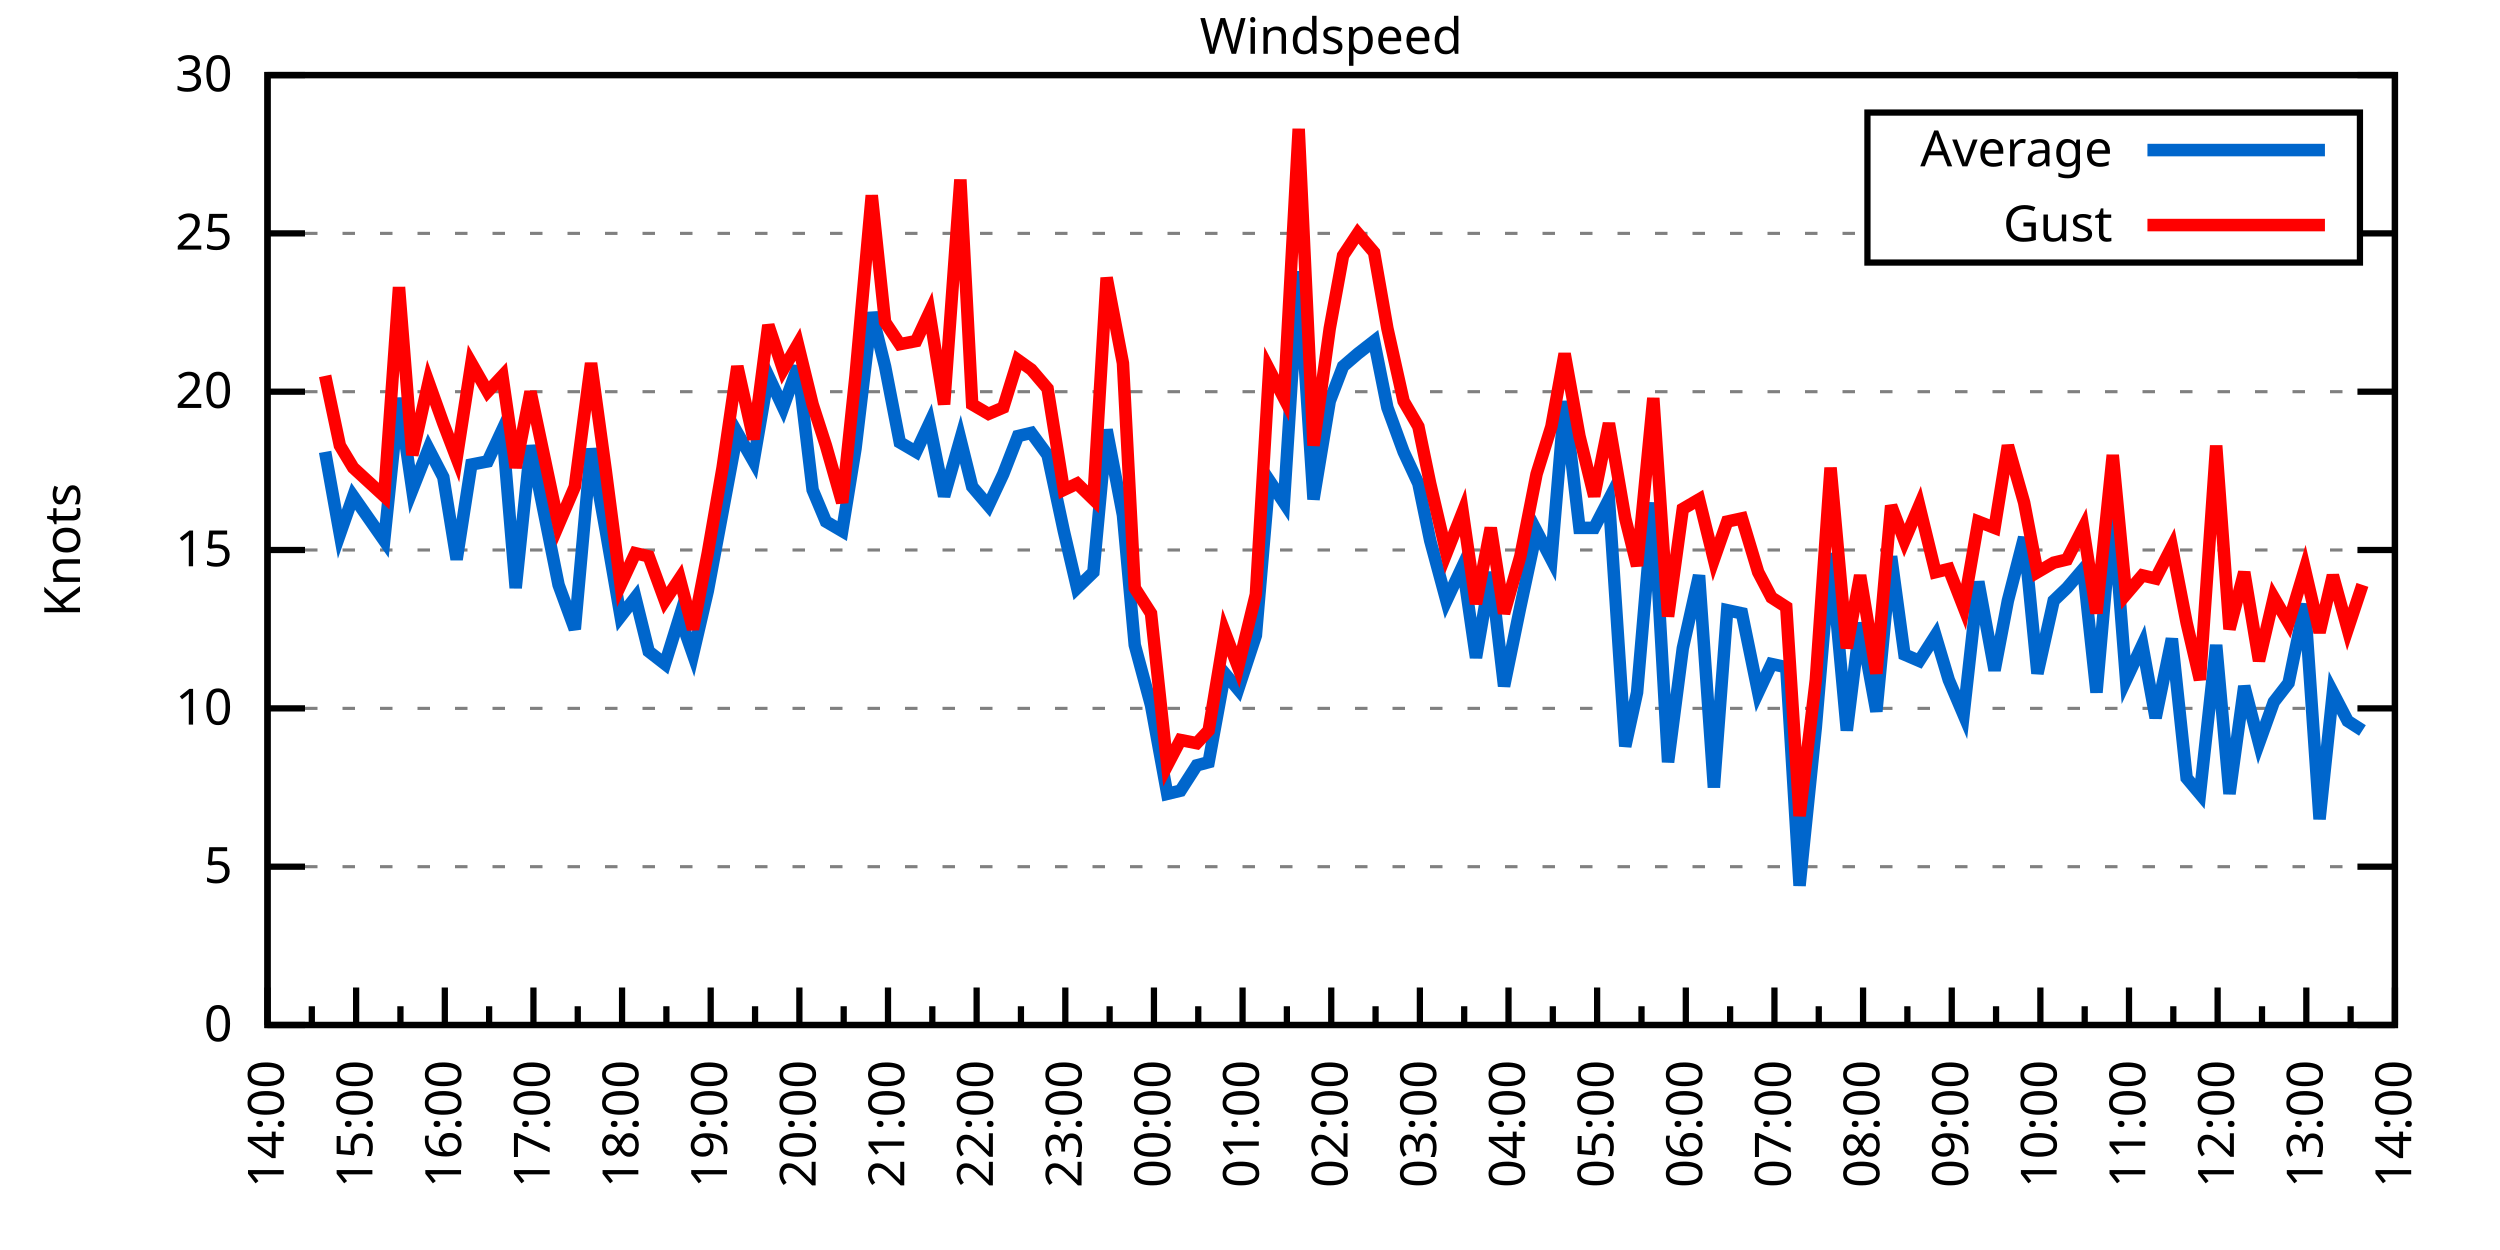
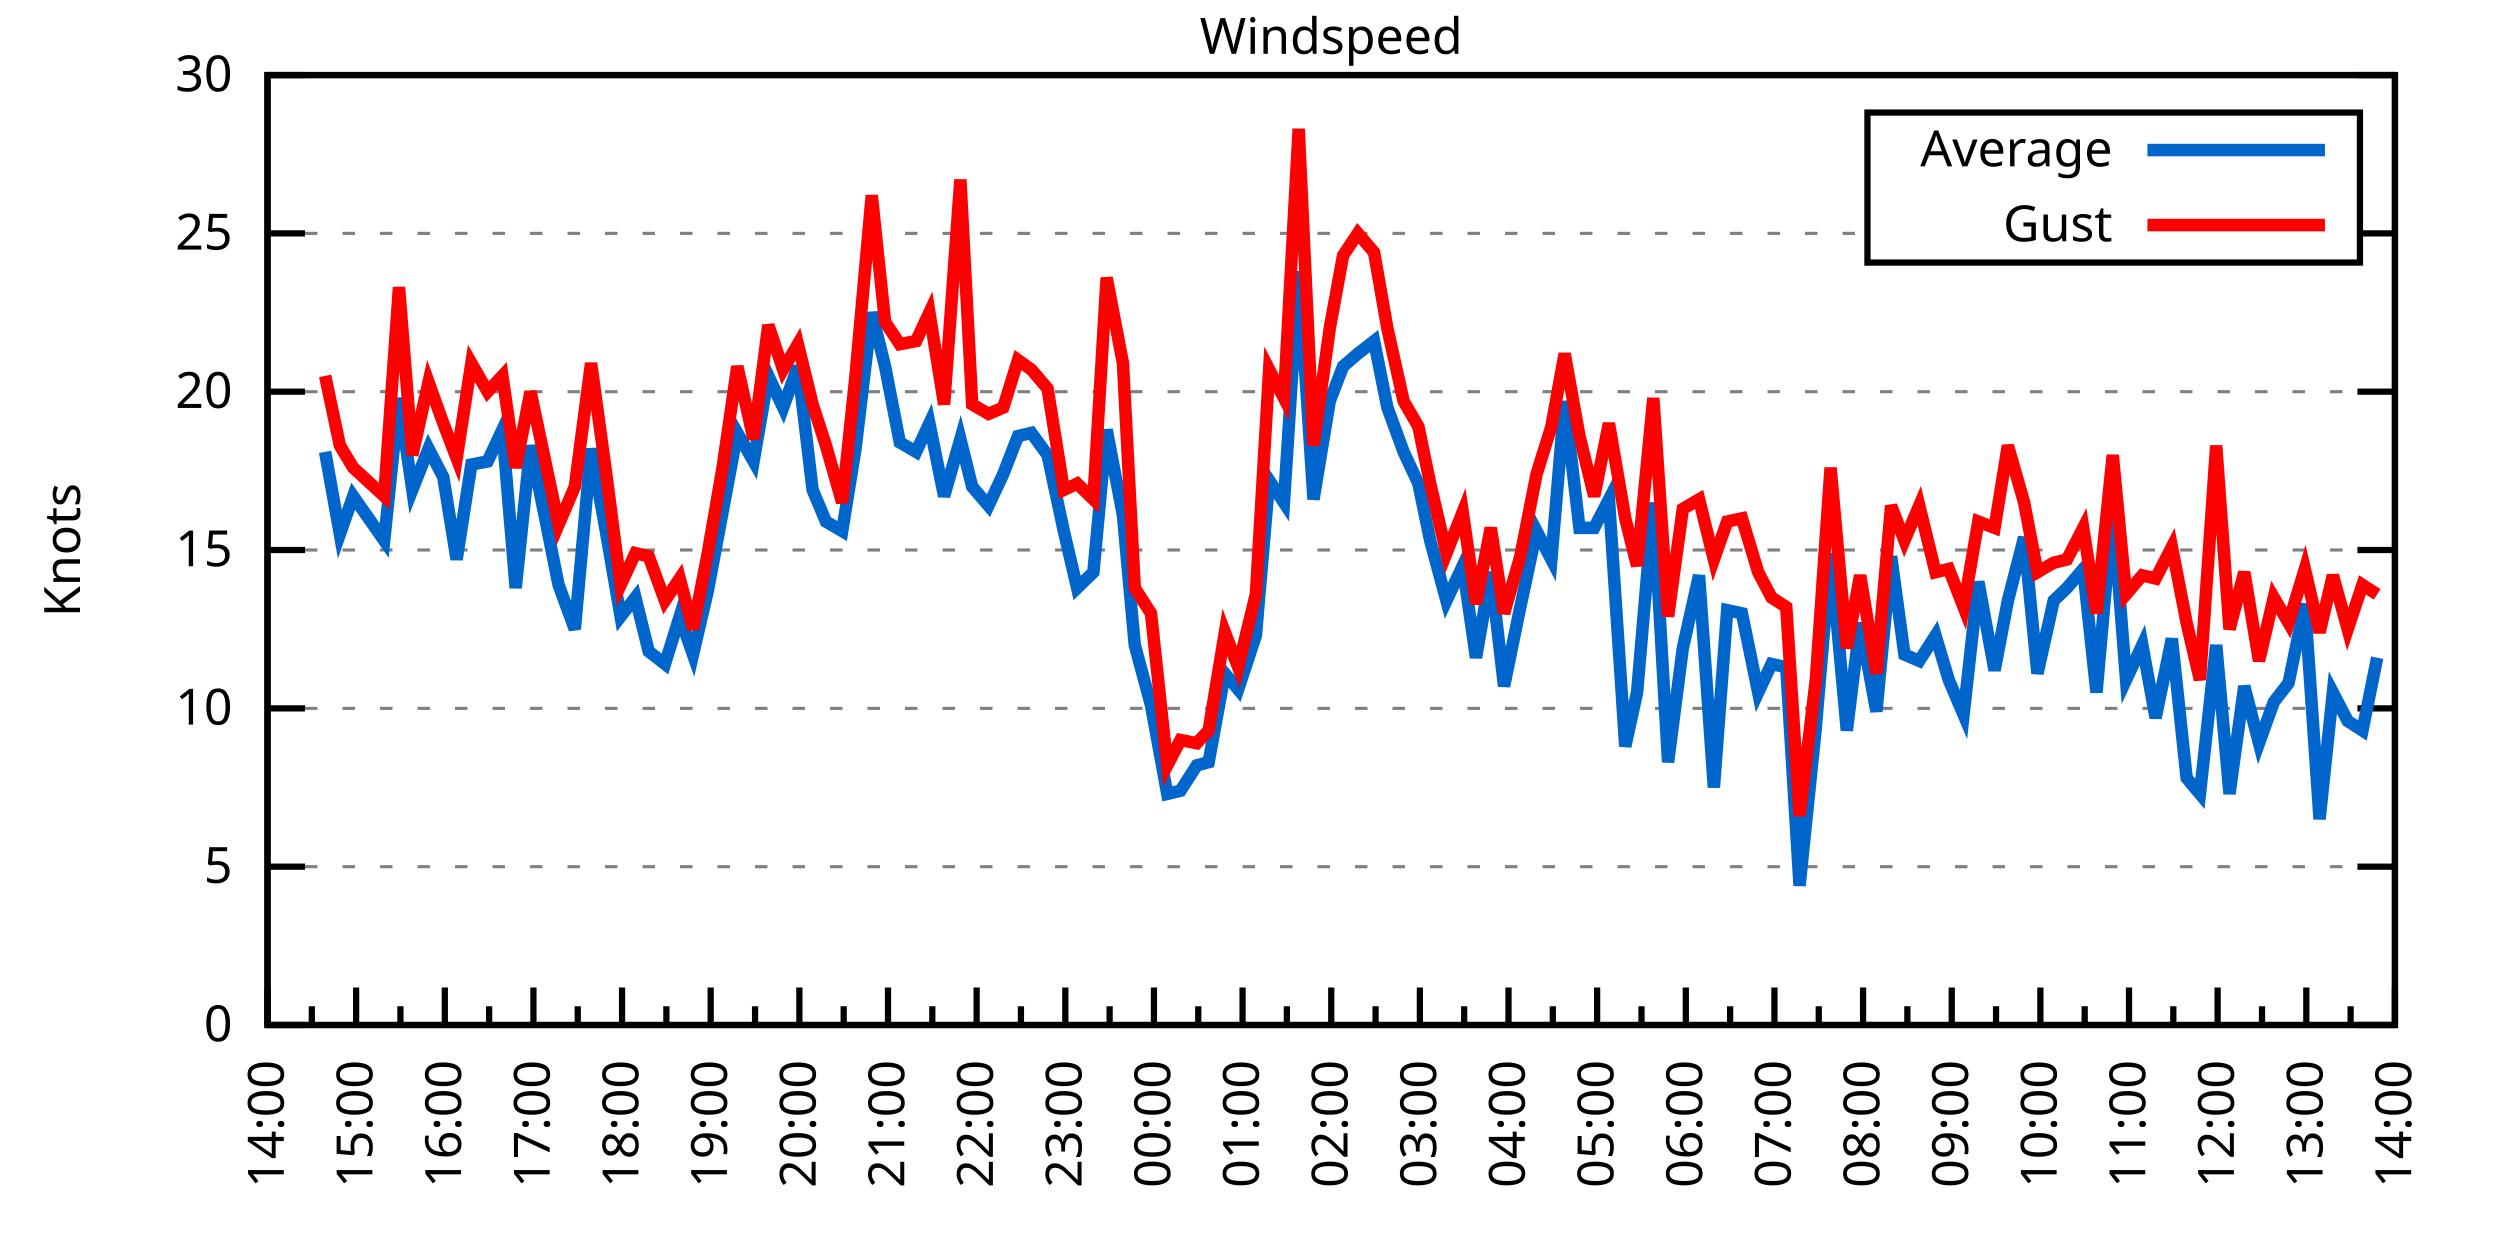
<svg xmlns="http://www.w3.org/2000/svg" xmlns:xlink="http://www.w3.org/1999/xlink" width="400" height="200" viewBox="0 0 400 200">
  <g id="gnuplot_canvas">
    <rect x="0" y="0" width="400" height="200" fill="none" />
    <defs>
      <circle id="gpDot" r="0.5" stroke-width="0.5" stroke="currentColor" />
      <path id="gpPt0" stroke-width="0.333" stroke="currentColor" d="M-1,0 h2 M0,-1 v2" />
      <path id="gpPt1" stroke-width="0.333" stroke="currentColor" d="M-1,-1 L1,1 M1,-1 L-1,1" />
      <path id="gpPt2" stroke-width="0.333" stroke="currentColor" d="M-1,0 L1,0 M0,-1 L0,1 M-1,-1 L1,1 M-1,1 L1,-1" />
      <rect id="gpPt3" stroke-width="0.333" stroke="currentColor" x="-1" y="-1" width="2" height="2" />
      <rect id="gpPt4" stroke-width="0.333" stroke="currentColor" fill="currentColor" x="-1" y="-1" width="2" height="2" />
      <circle id="gpPt5" stroke-width="0.333" stroke="currentColor" cx="0" cy="0" r="1" />
      <use xlink:href="#gpPt5" id="gpPt6" fill="currentColor" stroke="none" />
      <path id="gpPt7" stroke-width="0.333" stroke="currentColor" d="M0,-1.33 L-1.33,0.67 L1.33,0.67 z" />
      <use xlink:href="#gpPt7" id="gpPt8" fill="currentColor" stroke="none" />
      <use xlink:href="#gpPt7" id="gpPt9" stroke="currentColor" transform="rotate(180)" />
      <use xlink:href="#gpPt9" id="gpPt10" fill="currentColor" stroke="none" />
      <use xlink:href="#gpPt3" id="gpPt11" stroke="currentColor" transform="rotate(45)" />
      <use xlink:href="#gpPt11" id="gpPt12" fill="currentColor" stroke="none" />
      <path id="gpPt13" stroke-width="0.333" stroke="currentColor" d="M0,1.330 L1.265,0.411 L0.782,-1.067 L-0.782,-1.076 L-1.265,0.411 z" />
      <use xlink:href="#gpPt13" id="gpPt14" fill="currentColor" stroke="none" />
      <filter id="textbox" filterUnits="objectBoundingBox" x="0" y="0" height="1" width="1">
        <feFlood flood-color="white" flood-opacity="1" result="bgnd" />
        <feComposite in="SourceGraphic" in2="bgnd" operator="atop" />
      </filter>
      <filter id="greybox" filterUnits="objectBoundingBox" x="0" y="0" height="1" width="1">
        <feFlood flood-color="lightgrey" flood-opacity="1" result="grey" />
        <feComposite in="SourceGraphic" in2="grey" operator="atop" />
      </filter>
    </defs>
    <g fill="none" color="white" stroke="currentColor" stroke-width="1.00" stroke-linecap="butt" stroke-linejoin="miter">
</g>
    <g fill="none" color="black" stroke="currentColor" stroke-width="1.00" stroke-linecap="butt" stroke-linejoin="miter">
      <g stroke="none" shape-rendering="crispEdges">
        <polygon fill="rgb(255, 255, 255)" points="42.80,164.00 383.18,164.00 383.18,12.02 42.80,12.02 " />
      </g>
    </g>
    <g fill="none" color="black" stroke="currentColor" stroke-width="1.00" stroke-linecap="butt" stroke-linejoin="miter">
</g>
    <g fill="none" color="black" stroke="black" stroke-width="0.50" stroke-linecap="butt" stroke-linejoin="miter">
</g>
    <g fill="none" color="gray" stroke="currentColor" stroke-width="0.50" stroke-linecap="butt" stroke-linejoin="miter">
      <path stroke="gray" stroke-dasharray="2,4" class="gridline" d="M42.80,164.00 L383.19,164.00  " />
    </g>
    <g fill="none" color="gray" stroke="gray" stroke-width="1.00" stroke-linecap="butt" stroke-linejoin="miter">
</g>
    <g fill="none" color="black" stroke="currentColor" stroke-width="1.00" stroke-linecap="butt" stroke-linejoin="miter">
      <path stroke="black" d="M42.80,164.00 L48.80,164.00 M383.19,164.00 L377.19,164.00  " />
      <g transform="translate(37.20,166.60)" stroke="none" fill="black" font-family="Sans" font-size="8.00" text-anchor="end">
        <text>
          <tspan font-family="Sans"> 0</tspan>
        </text>
      </g>
    </g>
    <g fill="none" color="black" stroke="currentColor" stroke-width="1.00" stroke-linecap="butt" stroke-linejoin="miter">
</g>
    <g fill="none" color="black" stroke="black" stroke-width="0.50" stroke-linecap="butt" stroke-linejoin="miter">
</g>
    <g fill="none" color="gray" stroke="currentColor" stroke-width="0.50" stroke-linecap="butt" stroke-linejoin="miter">
      <path stroke="gray" stroke-dasharray="2,4" class="gridline" d="M42.80,138.67 L383.19,138.67  " />
    </g>
    <g fill="none" color="gray" stroke="gray" stroke-width="1.00" stroke-linecap="butt" stroke-linejoin="miter">
</g>
    <g fill="none" color="black" stroke="currentColor" stroke-width="1.00" stroke-linecap="butt" stroke-linejoin="miter">
      <path stroke="black" d="M42.80,138.67 L48.80,138.67 M383.19,138.67 L377.19,138.67  " />
      <g transform="translate(37.20,141.27)" stroke="none" fill="black" font-family="Sans" font-size="8.00" text-anchor="end">
        <text>
          <tspan font-family="Sans"> 5</tspan>
        </text>
      </g>
    </g>
    <g fill="none" color="black" stroke="currentColor" stroke-width="1.00" stroke-linecap="butt" stroke-linejoin="miter">
</g>
    <g fill="none" color="black" stroke="black" stroke-width="0.50" stroke-linecap="butt" stroke-linejoin="miter">
</g>
    <g fill="none" color="gray" stroke="currentColor" stroke-width="0.50" stroke-linecap="butt" stroke-linejoin="miter">
      <path stroke="gray" stroke-dasharray="2,4" class="gridline" d="M42.80,113.34 L383.19,113.34  " />
    </g>
    <g fill="none" color="gray" stroke="gray" stroke-width="1.00" stroke-linecap="butt" stroke-linejoin="miter">
</g>
    <g fill="none" color="black" stroke="currentColor" stroke-width="1.00" stroke-linecap="butt" stroke-linejoin="miter">
      <path stroke="black" d="M42.80,113.34 L48.80,113.34 M383.19,113.34 L377.19,113.34  " />
      <g transform="translate(37.20,115.94)" stroke="none" fill="black" font-family="Sans" font-size="8.00" text-anchor="end">
        <text>
          <tspan font-family="Sans"> 10</tspan>
        </text>
      </g>
    </g>
    <g fill="none" color="black" stroke="currentColor" stroke-width="1.00" stroke-linecap="butt" stroke-linejoin="miter">
</g>
    <g fill="none" color="black" stroke="black" stroke-width="0.50" stroke-linecap="butt" stroke-linejoin="miter">
</g>
    <g fill="none" color="gray" stroke="currentColor" stroke-width="0.50" stroke-linecap="butt" stroke-linejoin="miter">
      <path stroke="gray" stroke-dasharray="2,4" class="gridline" d="M42.80,88.00 L383.19,88.00  " />
    </g>
    <g fill="none" color="gray" stroke="gray" stroke-width="1.00" stroke-linecap="butt" stroke-linejoin="miter">
</g>
    <g fill="none" color="black" stroke="currentColor" stroke-width="1.00" stroke-linecap="butt" stroke-linejoin="miter">
      <path stroke="black" d="M42.80,88.00 L48.80,88.00 M383.19,88.00 L377.19,88.00  " />
      <g transform="translate(37.20,90.60)" stroke="none" fill="black" font-family="Sans" font-size="8.00" text-anchor="end">
        <text>
          <tspan font-family="Sans"> 15</tspan>
        </text>
      </g>
    </g>
    <g fill="none" color="black" stroke="currentColor" stroke-width="1.00" stroke-linecap="butt" stroke-linejoin="miter">
</g>
    <g fill="none" color="black" stroke="black" stroke-width="0.50" stroke-linecap="butt" stroke-linejoin="miter">
</g>
    <g fill="none" color="gray" stroke="currentColor" stroke-width="0.50" stroke-linecap="butt" stroke-linejoin="miter">
      <path stroke="gray" stroke-dasharray="2,4" class="gridline" d="M42.80,62.67 L383.19,62.67  " />
    </g>
    <g fill="none" color="gray" stroke="gray" stroke-width="1.00" stroke-linecap="butt" stroke-linejoin="miter">
</g>
    <g fill="none" color="black" stroke="currentColor" stroke-width="1.00" stroke-linecap="butt" stroke-linejoin="miter">
      <path stroke="black" d="M42.80,62.67 L48.80,62.67 M383.19,62.67 L377.19,62.67  " />
      <g transform="translate(37.20,65.27)" stroke="none" fill="black" font-family="Sans" font-size="8.00" text-anchor="end">
        <text>
          <tspan font-family="Sans"> 20</tspan>
        </text>
      </g>
    </g>
    <g fill="none" color="black" stroke="currentColor" stroke-width="1.00" stroke-linecap="butt" stroke-linejoin="miter">
</g>
    <g fill="none" color="black" stroke="black" stroke-width="0.50" stroke-linecap="butt" stroke-linejoin="miter">
</g>
    <g fill="none" color="gray" stroke="currentColor" stroke-width="0.50" stroke-linecap="butt" stroke-linejoin="miter">
      <path stroke="gray" stroke-dasharray="2,4" class="gridline" d="M42.80,37.34 L298.79,37.34 M377.59,37.34 L383.19,37.34  " />
    </g>
    <g fill="none" color="gray" stroke="gray" stroke-width="1.00" stroke-linecap="butt" stroke-linejoin="miter">
</g>
    <g fill="none" color="black" stroke="currentColor" stroke-width="1.00" stroke-linecap="butt" stroke-linejoin="miter">
      <path stroke="black" d="M42.80,37.34 L48.80,37.34 M383.19,37.34 L377.19,37.34  " />
      <g transform="translate(37.20,39.94)" stroke="none" fill="black" font-family="Sans" font-size="8.00" text-anchor="end">
        <text>
          <tspan font-family="Sans"> 25</tspan>
        </text>
      </g>
    </g>
    <g fill="none" color="black" stroke="currentColor" stroke-width="1.00" stroke-linecap="butt" stroke-linejoin="miter">
</g>
    <g fill="none" color="black" stroke="black" stroke-width="0.50" stroke-linecap="butt" stroke-linejoin="miter">
</g>
    <g fill="none" color="gray" stroke="currentColor" stroke-width="0.50" stroke-linecap="butt" stroke-linejoin="miter">
      <path stroke="gray" stroke-dasharray="2,4" class="gridline" d="M42.80,12.01 L383.19,12.01  " />
    </g>
    <g fill="none" color="gray" stroke="gray" stroke-width="1.00" stroke-linecap="butt" stroke-linejoin="miter">
</g>
    <g fill="none" color="black" stroke="currentColor" stroke-width="1.00" stroke-linecap="butt" stroke-linejoin="miter">
      <path stroke="black" d="M42.80,12.01 L48.80,12.01 M383.19,12.01 L377.19,12.01  " />
      <g transform="translate(37.20,14.61)" stroke="none" fill="black" font-family="Sans" font-size="8.00" text-anchor="end">
        <text>
          <tspan font-family="Sans"> 30</tspan>
        </text>
      </g>
    </g>
    <g fill="none" color="black" stroke="currentColor" stroke-width="1.00" stroke-linecap="butt" stroke-linejoin="miter">
      <path stroke="black" d="M42.80,164.00 L42.80,158.00  " />
      <g transform="translate(45.40,169.60) rotate(270)" stroke="none" fill="black" font-family="Sans" font-size="8.00" text-anchor="end">
        <text>
          <tspan font-family="Sans">14:00</tspan>
        </text>
      </g>
    </g>
    <g fill="none" color="black" stroke="currentColor" stroke-width="1.00" stroke-linecap="butt" stroke-linejoin="miter">
      <path stroke="black" d="M49.89,164.00 L49.89,161.00 M56.98,164.00 L56.98,158.00  " />
      <g transform="translate(59.58,169.60) rotate(270)" stroke="none" fill="black" font-family="Sans" font-size="8.00" text-anchor="end">
        <text>
          <tspan font-family="Sans">15:00</tspan>
        </text>
      </g>
    </g>
    <g fill="none" color="black" stroke="currentColor" stroke-width="1.00" stroke-linecap="butt" stroke-linejoin="miter">
      <path stroke="black" d="M64.07,164.00 L64.07,161.00 M71.17,164.00 L71.17,158.00  " />
      <g transform="translate(73.77,169.60) rotate(270)" stroke="none" fill="black" font-family="Sans" font-size="8.00" text-anchor="end">
        <text>
          <tspan font-family="Sans">16:00</tspan>
        </text>
      </g>
    </g>
    <g fill="none" color="black" stroke="currentColor" stroke-width="1.00" stroke-linecap="butt" stroke-linejoin="miter">
      <path stroke="black" d="M78.26,164.00 L78.26,161.00 M85.35,164.00 L85.35,158.00  " />
      <g transform="translate(87.95,169.60) rotate(270)" stroke="none" fill="black" font-family="Sans" font-size="8.00" text-anchor="end">
        <text>
          <tspan font-family="Sans">17:00</tspan>
        </text>
      </g>
    </g>
    <g fill="none" color="black" stroke="currentColor" stroke-width="1.00" stroke-linecap="butt" stroke-linejoin="miter">
      <path stroke="black" d="M92.44,164.00 L92.44,161.00 M99.53,164.00 L99.53,158.00  " />
      <g transform="translate(102.13,169.60) rotate(270)" stroke="none" fill="black" font-family="Sans" font-size="8.00" text-anchor="end">
        <text>
          <tspan font-family="Sans">18:00</tspan>
        </text>
      </g>
    </g>
    <g fill="none" color="black" stroke="currentColor" stroke-width="1.00" stroke-linecap="butt" stroke-linejoin="miter">
      <path stroke="black" d="M106.62,164.00 L106.62,161.00 M113.71,164.00 L113.71,158.00  " />
      <g transform="translate(116.31,169.60) rotate(270)" stroke="none" fill="black" font-family="Sans" font-size="8.00" text-anchor="end">
        <text>
          <tspan font-family="Sans">19:00</tspan>
        </text>
      </g>
    </g>
    <g fill="none" color="black" stroke="currentColor" stroke-width="1.00" stroke-linecap="butt" stroke-linejoin="miter">
      <path stroke="black" d="M120.81,164.00 L120.81,161.00 M127.90,164.00 L127.90,158.00  " />
      <g transform="translate(130.50,169.60) rotate(270)" stroke="none" fill="black" font-family="Sans" font-size="8.00" text-anchor="end">
        <text>
          <tspan font-family="Sans">20:00</tspan>
        </text>
      </g>
    </g>
    <g fill="none" color="black" stroke="currentColor" stroke-width="1.00" stroke-linecap="butt" stroke-linejoin="miter">
      <path stroke="black" d="M134.99,164.00 L134.99,161.00 M142.08,164.00 L142.08,158.00  " />
      <g transform="translate(144.68,169.60) rotate(270)" stroke="none" fill="black" font-family="Sans" font-size="8.00" text-anchor="end">
        <text>
          <tspan font-family="Sans">21:00</tspan>
        </text>
      </g>
    </g>
    <g fill="none" color="black" stroke="currentColor" stroke-width="1.00" stroke-linecap="butt" stroke-linejoin="miter">
      <path stroke="black" d="M149.17,164.00 L149.17,161.00 M156.26,164.00 L156.26,158.00  " />
      <g transform="translate(158.86,169.60) rotate(270)" stroke="none" fill="black" font-family="Sans" font-size="8.00" text-anchor="end">
        <text>
          <tspan font-family="Sans">22:00</tspan>
        </text>
      </g>
    </g>
    <g fill="none" color="black" stroke="currentColor" stroke-width="1.00" stroke-linecap="butt" stroke-linejoin="miter">
      <path stroke="black" d="M163.35,164.00 L163.35,161.00 M170.45,164.00 L170.45,158.00  " />
      <g transform="translate(173.05,169.60) rotate(270)" stroke="none" fill="black" font-family="Sans" font-size="8.00" text-anchor="end">
        <text>
          <tspan font-family="Sans">23:00</tspan>
        </text>
      </g>
    </g>
    <g fill="none" color="black" stroke="currentColor" stroke-width="1.00" stroke-linecap="butt" stroke-linejoin="miter">
      <path stroke="black" d="M177.54,164.00 L177.54,161.00 M184.63,164.00 L184.63,158.00  " />
      <g transform="translate(187.23,169.60) rotate(270)" stroke="none" fill="black" font-family="Sans" font-size="8.00" text-anchor="end">
        <text>
          <tspan font-family="Sans">00:00</tspan>
        </text>
      </g>
    </g>
    <g fill="none" color="black" stroke="currentColor" stroke-width="1.00" stroke-linecap="butt" stroke-linejoin="miter">
      <path stroke="black" d="M191.72,164.00 L191.72,161.00 M198.81,164.00 L198.81,158.00  " />
      <g transform="translate(201.41,169.60) rotate(270)" stroke="none" fill="black" font-family="Sans" font-size="8.00" text-anchor="end">
        <text>
          <tspan font-family="Sans">01:00</tspan>
        </text>
      </g>
    </g>
    <g fill="none" color="black" stroke="currentColor" stroke-width="1.00" stroke-linecap="butt" stroke-linejoin="miter">
      <path stroke="black" d="M205.90,164.00 L205.90,161.00 M213.00,164.00 L213.00,158.00  " />
      <g transform="translate(215.60,169.60) rotate(270)" stroke="none" fill="black" font-family="Sans" font-size="8.00" text-anchor="end">
        <text>
          <tspan font-family="Sans">02:00</tspan>
        </text>
      </g>
    </g>
    <g fill="none" color="black" stroke="currentColor" stroke-width="1.00" stroke-linecap="butt" stroke-linejoin="miter">
      <path stroke="black" d="M220.09,164.00 L220.09,161.00 M227.18,164.00 L227.18,158.00  " />
      <g transform="translate(229.78,169.60) rotate(270)" stroke="none" fill="black" font-family="Sans" font-size="8.00" text-anchor="end">
        <text>
          <tspan font-family="Sans">03:00</tspan>
        </text>
      </g>
    </g>
    <g fill="none" color="black" stroke="currentColor" stroke-width="1.00" stroke-linecap="butt" stroke-linejoin="miter">
      <path stroke="black" d="M234.27,164.00 L234.27,161.00 M241.36,164.00 L241.36,158.00  " />
      <g transform="translate(243.96,169.60) rotate(270)" stroke="none" fill="black" font-family="Sans" font-size="8.00" text-anchor="end">
        <text>
          <tspan font-family="Sans">04:00</tspan>
        </text>
      </g>
    </g>
    <g fill="none" color="black" stroke="currentColor" stroke-width="1.00" stroke-linecap="butt" stroke-linejoin="miter">
      <path stroke="black" d="M248.45,164.00 L248.45,161.00 M255.54,164.00 L255.54,158.00  " />
      <g transform="translate(258.14,169.60) rotate(270)" stroke="none" fill="black" font-family="Sans" font-size="8.00" text-anchor="end">
        <text>
          <tspan font-family="Sans">05:00</tspan>
        </text>
      </g>
    </g>
    <g fill="none" color="black" stroke="currentColor" stroke-width="1.00" stroke-linecap="butt" stroke-linejoin="miter">
      <path stroke="black" d="M262.64,164.00 L262.64,161.00 M269.73,164.00 L269.73,158.00  " />
      <g transform="translate(272.33,169.60) rotate(270)" stroke="none" fill="black" font-family="Sans" font-size="8.00" text-anchor="end">
        <text>
          <tspan font-family="Sans">06:00</tspan>
        </text>
      </g>
    </g>
    <g fill="none" color="black" stroke="currentColor" stroke-width="1.00" stroke-linecap="butt" stroke-linejoin="miter">
      <path stroke="black" d="M276.82,164.00 L276.82,161.00 M283.91,164.00 L283.91,158.00  " />
      <g transform="translate(286.51,169.60) rotate(270)" stroke="none" fill="black" font-family="Sans" font-size="8.00" text-anchor="end">
        <text>
          <tspan font-family="Sans">07:00</tspan>
        </text>
      </g>
    </g>
    <g fill="none" color="black" stroke="currentColor" stroke-width="1.00" stroke-linecap="butt" stroke-linejoin="miter">
      <path stroke="black" d="M291.00,164.00 L291.00,161.00 M298.09,164.00 L298.09,158.00  " />
      <g transform="translate(300.69,169.60) rotate(270)" stroke="none" fill="black" font-family="Sans" font-size="8.00" text-anchor="end">
        <text>
          <tspan font-family="Sans">08:00</tspan>
        </text>
      </g>
    </g>
    <g fill="none" color="black" stroke="currentColor" stroke-width="1.00" stroke-linecap="butt" stroke-linejoin="miter">
      <path stroke="black" d="M305.18,164.00 L305.18,161.00 M312.28,164.00 L312.28,158.00  " />
      <g transform="translate(314.88,169.60) rotate(270)" stroke="none" fill="black" font-family="Sans" font-size="8.00" text-anchor="end">
        <text>
          <tspan font-family="Sans">09:00</tspan>
        </text>
      </g>
    </g>
    <g fill="none" color="black" stroke="currentColor" stroke-width="1.00" stroke-linecap="butt" stroke-linejoin="miter">
      <path stroke="black" d="M319.37,164.00 L319.37,161.00 M326.46,164.00 L326.46,158.00  " />
      <g transform="translate(329.06,169.60) rotate(270)" stroke="none" fill="black" font-family="Sans" font-size="8.00" text-anchor="end">
        <text>
          <tspan font-family="Sans">10:00</tspan>
        </text>
      </g>
    </g>
    <g fill="none" color="black" stroke="currentColor" stroke-width="1.00" stroke-linecap="butt" stroke-linejoin="miter">
      <path stroke="black" d="M333.55,164.00 L333.55,161.00 M340.64,164.00 L340.64,158.00  " />
      <g transform="translate(343.24,169.60) rotate(270)" stroke="none" fill="black" font-family="Sans" font-size="8.00" text-anchor="end">
        <text>
          <tspan font-family="Sans">11:00</tspan>
        </text>
      </g>
    </g>
    <g fill="none" color="black" stroke="currentColor" stroke-width="1.00" stroke-linecap="butt" stroke-linejoin="miter">
      <path stroke="black" d="M347.73,164.00 L347.73,161.00 M354.82,164.00 L354.82,158.00  " />
      <g transform="translate(357.42,169.60) rotate(270)" stroke="none" fill="black" font-family="Sans" font-size="8.00" text-anchor="end">
        <text>
          <tspan font-family="Sans">12:00</tspan>
        </text>
      </g>
    </g>
    <g fill="none" color="black" stroke="currentColor" stroke-width="1.00" stroke-linecap="butt" stroke-linejoin="miter">
      <path stroke="black" d="M361.92,164.00 L361.92,161.00 M369.01,164.00 L369.01,158.00  " />
      <g transform="translate(371.61,169.60) rotate(270)" stroke="none" fill="black" font-family="Sans" font-size="8.00" text-anchor="end">
        <text>
          <tspan font-family="Sans">13:00</tspan>
        </text>
      </g>
    </g>
    <g fill="none" color="black" stroke="currentColor" stroke-width="1.00" stroke-linecap="butt" stroke-linejoin="miter">
      <path stroke="black" d="M376.10,164.00 L376.10,161.00 M383.19,164.00 L383.19,158.00  " />
      <g transform="translate(385.79,169.60) rotate(270)" stroke="none" fill="black" font-family="Sans" font-size="8.00" text-anchor="end">
        <text>
          <tspan font-family="Sans">14:00</tspan>
        </text>
      </g>
    </g>
    <g fill="none" color="black" stroke="currentColor" stroke-width="1.00" stroke-linecap="butt" stroke-linejoin="miter">
</g>
    <g fill="none" color="black" stroke="currentColor" stroke-width="1.00" stroke-linecap="butt" stroke-linejoin="miter">
      <path stroke="black" d="M42.80,12.01 L42.80,164.00 L383.19,164.00 L383.19,12.01 L42.80,12.01 Z  " />
    </g>
    <g fill="none" color="black" stroke="currentColor" stroke-width="1.00" stroke-linecap="butt" stroke-linejoin="miter">
      <g transform="translate(12.80,88.01) rotate(270)" stroke="none" fill="black" font-family="Sans" font-size="8.00" text-anchor="middle">
        <text>
          <tspan font-family="Sans">Knots</tspan>
        </text>
      </g>
    </g>
    <g fill="none" color="black" stroke="currentColor" stroke-width="1.00" stroke-linecap="butt" stroke-linejoin="miter">
</g>
    <g fill="none" color="black" stroke="currentColor" stroke-width="1.00" stroke-linecap="butt" stroke-linejoin="miter">
      <path stroke="black" d="M298.79,42.01 L298.79,18.01 L377.59,18.01 L377.59,42.01 L298.79,42.01 Z  " />
    </g>
    <g id="Windspeed_plot_1">
      <g fill="none" color="white" stroke="black" stroke-width="2.00" stroke-linecap="butt" stroke-linejoin="miter">
</g>
      <g fill="none" color="black" stroke="currentColor" stroke-width="2.00" stroke-linecap="butt" stroke-linejoin="miter">
        <g transform="translate(337.99,26.61)" stroke="none" fill="black" font-family="Sans" font-size="8.00" text-anchor="end">
          <text>
            <tspan font-family="Sans">Average</tspan>
          </text>
        </g>
      </g>
      <g fill="none" color="black" stroke="currentColor" stroke-width="2.00" stroke-linecap="butt" stroke-linejoin="miter">
-         <path stroke="rgb(  0, 102, 204)" d="M343.59,24.01 L371.99,24.01 M52.02,72.30 L54.38,85.47 L56.51,79.39 L61.47,86.49 L63.84,63.69 L65.97,78.38   L68.57,71.79 L70.93,76.35 L73.06,89.52 L75.42,74.33 L78.02,73.82 L80.38,68.75 L82.51,94.08 L84.88,71.29   L89.37,93.58 L91.97,100.67 L94.57,71.79 L96.93,84.97 L99.30,98.64 L101.66,95.60 L103.79,104.22 L106.39,106.24   L108.75,98.64 L110.88,104.72 L113.24,94.59 L115.61,81.93 L117.97,69.26 L120.57,73.82 L122.93,60.14 L125.30,65.21   L127.66,58.62 L130.02,78.38 L132.15,83.45 L134.75,84.97 L136.88,71.79 L139.48,50.01 L141.61,58.62 L143.97,70.78   L146.57,72.30 L148.70,67.74 L151.06,79.39 L153.66,70.27 L155.55,77.87 L158.15,80.91 L160.52,75.85 L162.88,69.77   L165.01,69.26 L167.61,72.81 L170.21,84.97 L172.34,94.08 L174.94,91.55 L177.06,68.75 L179.67,82.43 L181.56,103.20   L184.16,112.83 L186.76,127.02 L188.88,126.51 L191.48,122.46 L193.38,121.95 L195.98,107.76 L198.10,110.30 L200.94,101.68   L203.07,76.86 L205.43,80.41 L207.79,43.42 L210.16,79.90 L212.76,64.19 L214.89,58.62 L217.25,56.59 L219.85,54.57   L221.98,65.21 L224.58,72.30 L226.94,77.37 L228.83,86.49 L231.43,96.11 L234.03,90.54 L236.16,105.23 L238.52,91.55   L240.65,109.79 L243.25,97.12 L245.85,84.97 L248.22,89.52 L250.34,64.19 L252.71,84.46 L255.07,84.46 L257.43,79.90   L260.04,119.42 L261.93,110.80 L264.53,80.41 L266.89,121.95 L269.25,103.71 L271.85,92.06 L274.22,126.00 L276.35,97.63   L278.71,98.14 L281.31,110.80 L283.44,106.24 L285.80,106.75 L287.93,141.71 L290.53,116.38 L292.89,88.51 L295.49,116.88   L297.62,99.66 L300.22,113.84 L302.58,89.02 L304.71,104.72 L307.08,105.74 L309.68,101.68 L311.80,108.78 L314.17,114.35   L316.53,93.07 L319.13,107.26 L321.26,96.11 L323.86,85.98 L325.99,107.76 L328.59,96.11 L330.71,94.08 L333.31,91.04   L335.44,110.80 L338.04,81.42 L340.17,108.78 L342.77,103.20 L344.90,114.86 L347.50,102.19 L349.86,124.48 L351.99,127.02   L354.59,103.20 L356.72,127.02 L359.08,109.79 L361.44,118.91 L363.81,112.32 L366.17,109.28 L368.77,96.62 L371.13,131.07   L373.26,110.80 L375.63,115.36 L377.99,116.88  " />
+         <path stroke="rgb(  0, 102, 204)" d="M343.59,24.01 L371.99,24.01 M52.02,72.30 L54.38,85.47 L56.51,79.39 L61.47,86.49 L63.84,63.69 L65.97,78.38   L68.57,71.79 L70.93,76.35 L73.06,89.52 L75.42,74.33 L78.02,73.82 L80.38,68.75 L82.51,94.08 L84.88,71.29   L89.37,93.58 L91.97,100.67 L94.57,71.79 L96.93,84.97 L99.30,98.64 L101.66,95.60 L103.79,104.22 L106.39,106.24   L108.75,98.64 L110.88,104.72 L113.24,94.59 L115.61,81.93 L117.97,69.26 L120.57,73.82 L122.93,60.14 L125.30,65.21   L127.66,58.62 L130.02,78.38 L132.15,83.45 L134.75,84.97 L136.88,71.79 L139.48,50.01 L141.61,58.62 L143.97,70.78   L146.57,72.30 L148.70,67.74 L151.06,79.39 L153.66,70.27 L155.55,77.87 L158.15,80.91 L160.52,75.85 L162.88,69.77   L165.01,69.26 L167.61,72.81 L170.21,84.97 L172.34,94.08 L174.94,91.55 L177.06,68.75 L179.67,82.43 L181.56,103.20   L184.16,112.83 L186.76,127.02 L188.88,126.51 L191.48,122.46 L193.38,121.95 L195.98,107.76 L198.10,110.30 L200.94,101.68   L203.07,76.86 L205.43,80.41 L207.79,43.42 L210.16,79.90 L212.76,64.19 L214.89,58.62 L217.25,56.59 L219.85,54.57   L221.98,65.21 L224.58,72.30 L226.94,77.37 L228.83,86.49 L231.43,96.11 L234.03,90.54 L236.16,105.23 L238.52,91.55   L240.65,109.79 L243.25,97.12 L245.85,84.97 L248.22,89.52 L250.34,64.19 L252.71,84.46 L255.07,84.46 L257.43,79.90   L260.04,119.42 L261.93,110.80 L264.53,80.41 L266.89,121.95 L269.25,103.71 L271.85,92.06 L274.22,126.00 L276.35,97.63   L278.71,98.14 L281.31,110.80 L283.44,106.24 L285.80,106.75 L287.93,141.71 L290.53,116.38 L292.89,88.51 L295.49,116.88   L297.62,99.66 L300.22,113.84 L302.58,89.02 L304.71,104.72 L307.08,105.74 L309.68,101.68 L311.80,108.78 L314.17,114.35   L316.53,93.07 L319.13,107.26 L321.26,96.11 L323.86,85.98 L325.99,107.76 L328.59,96.11 L330.71,94.08 L333.31,91.04   L335.44,110.80 L338.04,81.42 L340.17,108.78 L342.77,103.20 L344.90,114.86 L347.50,102.19 L349.86,124.48 L351.99,127.02   L354.59,103.20 L356.72,127.02 L359.08,109.79 L361.44,118.91 L363.81,112.32 L366.17,109.28 L368.77,96.62 L371.13,131.07   L373.26,110.80 L375.63,115.36 L377.99,116.88 L380.35,105.23  " />
      </g>
    </g>
    <g id="Windspeed_plot_2">
      <g fill="none" color="black" stroke="currentColor" stroke-width="2.00" stroke-linecap="butt" stroke-linejoin="miter">
        <g transform="translate(337.99,38.61)" stroke="none" fill="black" font-family="Sans" font-size="8.00" text-anchor="end">
          <text>
            <tspan font-family="Sans">Gust</tspan>
          </text>
        </g>
      </g>
      <g fill="none" color="black" stroke="currentColor" stroke-width="2.00" stroke-linecap="butt" stroke-linejoin="miter">
-         <path stroke="rgb(255,   0,   0)" d="M343.59,36.01 L371.99,36.01 M52.02,60.14 L54.38,71.29 L56.51,74.83 L61.47,79.39 L63.84,45.95 L65.97,72.81   L68.57,61.15 L70.93,67.74 L73.06,73.31 L75.42,58.11 L78.02,62.67 L80.38,60.14 L82.51,74.83 L84.88,62.67   L89.37,83.95 L91.97,77.87 L94.57,58.11 L96.93,75.34 L99.30,93.58 L101.66,88.51 L103.79,89.02 L106.39,96.11   L108.75,92.56 L110.88,100.67 L113.24,88.51 L115.61,74.83 L117.97,58.62 L120.57,70.27 L122.93,52.03 L125.30,59.13   L127.66,55.07 L130.02,64.70 L132.15,71.29 L134.75,80.41 L136.88,60.14 L139.48,31.26 L141.61,51.53 L143.97,55.07   L146.57,54.57 L148.70,50.01 L151.06,64.70 L153.66,28.73 L155.55,64.70 L158.15,66.22 L160.52,65.21 L162.88,57.61   L165.01,59.13 L167.61,62.17 L170.21,78.38 L172.34,77.37 L174.94,79.90 L177.06,44.43 L179.67,58.11 L181.56,94.08   L184.16,98.14 L186.76,122.46 L188.88,118.40 L191.48,118.91 L193.38,116.88 L195.98,101.18 L198.10,106.75 L200.94,95.10   L203.07,59.13 L205.43,63.69 L207.79,20.62 L210.16,71.29 L212.76,52.54 L214.89,40.89 L217.25,37.34 L219.85,40.38   L221.98,52.54 L224.58,64.19 L226.94,68.25 L228.83,77.37 L231.43,88.51 L234.03,81.93 L236.16,96.62 L238.52,84.46   L240.65,98.14 L243.25,89.02 L245.85,75.85 L248.22,68.25 L250.34,56.59 L252.71,69.77 L255.07,79.39 L257.43,67.74   L260.04,82.94 L261.93,90.54 L264.53,63.69 L266.89,98.64 L269.25,81.42 L271.85,79.90 L274.22,89.52 L276.35,83.45   L278.71,82.94 L281.31,91.55 L283.44,95.60 L285.80,97.12 L287.93,130.56 L290.53,108.78 L292.89,74.83 L295.49,103.71   L297.62,92.06 L300.22,107.76 L302.58,80.91 L304.71,86.49 L307.08,80.91 L309.68,91.55 L311.80,91.04 L314.17,97.12   L316.53,83.45 L319.13,84.46 L321.26,71.29 L323.86,80.41 L325.99,91.55 L328.59,90.03 L330.71,89.52 L333.31,84.46   L335.44,98.14 L338.04,72.81 L340.17,95.10 L342.77,92.06 L344.90,92.56 L347.50,87.50 L349.86,99.66 L351.99,108.78   L354.59,71.29 L356.72,100.67 L359.08,91.55 L361.44,105.74 L363.81,95.60 L366.17,99.66 L368.77,91.04 L371.13,101.18   L373.26,92.06 L375.63,100.67 L377.99,93.58  " />
+         <path stroke="rgb(255,   0,   0)" d="M343.59,36.01 L371.99,36.01 M52.02,60.14 L54.38,71.29 L56.51,74.83 L61.47,79.39 L63.84,45.95 L65.97,72.81   L68.57,61.15 L70.93,67.74 L73.06,73.31 L75.42,58.11 L78.02,62.67 L80.38,60.14 L82.51,74.83 L84.88,62.67   L89.37,83.95 L91.97,77.87 L94.57,58.11 L96.93,75.34 L99.30,93.58 L101.66,88.51 L103.79,89.02 L106.39,96.11   L108.75,92.56 L110.88,100.67 L113.24,88.51 L115.61,74.83 L117.97,58.62 L120.57,70.27 L122.93,52.03 L125.30,59.13   L127.66,55.07 L130.02,64.70 L132.15,71.29 L134.75,80.41 L136.88,60.14 L139.48,31.26 L141.61,51.53 L143.97,55.07   L146.57,54.57 L148.70,50.01 L151.06,64.70 L153.66,28.73 L155.55,64.70 L158.15,66.22 L160.52,65.21 L162.88,57.61   L165.01,59.13 L167.61,62.17 L170.21,78.38 L172.34,77.37 L174.94,79.90 L177.06,44.43 L179.67,58.11 L181.56,94.08   L184.16,98.14 L186.76,122.46 L188.88,118.40 L191.48,118.91 L193.38,116.88 L195.98,101.18 L198.10,106.75 L200.94,95.10   L203.07,59.13 L205.43,63.69 L207.79,20.62 L210.16,71.29 L212.76,52.54 L214.89,40.89 L217.25,37.34 L219.85,40.38   L221.98,52.54 L224.58,64.19 L226.94,68.25 L228.83,77.37 L231.43,88.51 L234.03,81.93 L236.16,96.62 L238.52,84.46   L240.65,98.14 L243.25,89.02 L245.85,75.85 L248.22,68.25 L250.34,56.59 L252.71,69.77 L255.07,79.39 L257.43,67.74   L260.04,82.94 L261.93,90.54 L264.53,63.69 L266.89,98.64 L269.25,81.42 L271.85,79.90 L274.22,89.52 L276.35,83.45   L278.71,82.94 L281.31,91.55 L283.44,95.60 L285.80,97.12 L287.93,130.56 L290.53,108.78 L292.89,74.83 L295.49,103.71   L297.62,92.06 L300.22,107.76 L302.58,80.91 L304.71,86.49 L307.08,80.91 L309.68,91.55 L311.80,91.04 L314.17,97.12   L316.53,83.45 L319.13,84.46 L321.26,71.29 L323.86,80.41 L325.99,91.55 L328.59,90.03 L330.71,89.52 L333.31,84.46   L335.44,98.14 L338.04,72.81 L340.17,95.10 L342.77,92.06 L344.90,92.56 L347.50,87.50 L349.86,99.66 L351.99,108.78   L354.59,71.29 L356.72,100.67 L359.08,91.55 L361.44,105.74 L363.81,95.60 L366.17,99.66 L368.77,91.04 L371.13,101.18   L373.26,92.06 L375.63,100.67 L377.99,93.58 L380.35,95.10  " />
      </g>
    </g>
    <g fill="none" color="black" stroke="currentColor" stroke-width="2.00" stroke-linecap="butt" stroke-linejoin="miter">
</g>
    <g fill="none" color="black" stroke="black" stroke-width="1.00" stroke-linecap="butt" stroke-linejoin="miter">
</g>
    <g fill="none" color="black" stroke="currentColor" stroke-width="1.00" stroke-linecap="butt" stroke-linejoin="miter">
      <path stroke="black" d="M42.80,12.01 L42.80,164.00 L383.19,164.00 L383.19,12.01 L42.80,12.01 Z  " />
    </g>
    <g fill="none" color="black" stroke="currentColor" stroke-width="1.00" stroke-linecap="butt" stroke-linejoin="miter">
      <g transform="translate(212.99,8.61)" stroke="none" fill="black" font-family="Sans" font-size="8.00" text-anchor="middle">
        <text>
          <tspan font-family="Sans">Windspeed</tspan>
        </text>
      </g>
    </g>
    <g fill="none" color="black" stroke="currentColor" stroke-width="1.00" stroke-linecap="butt" stroke-linejoin="miter">
</g>
  </g>
</svg>
